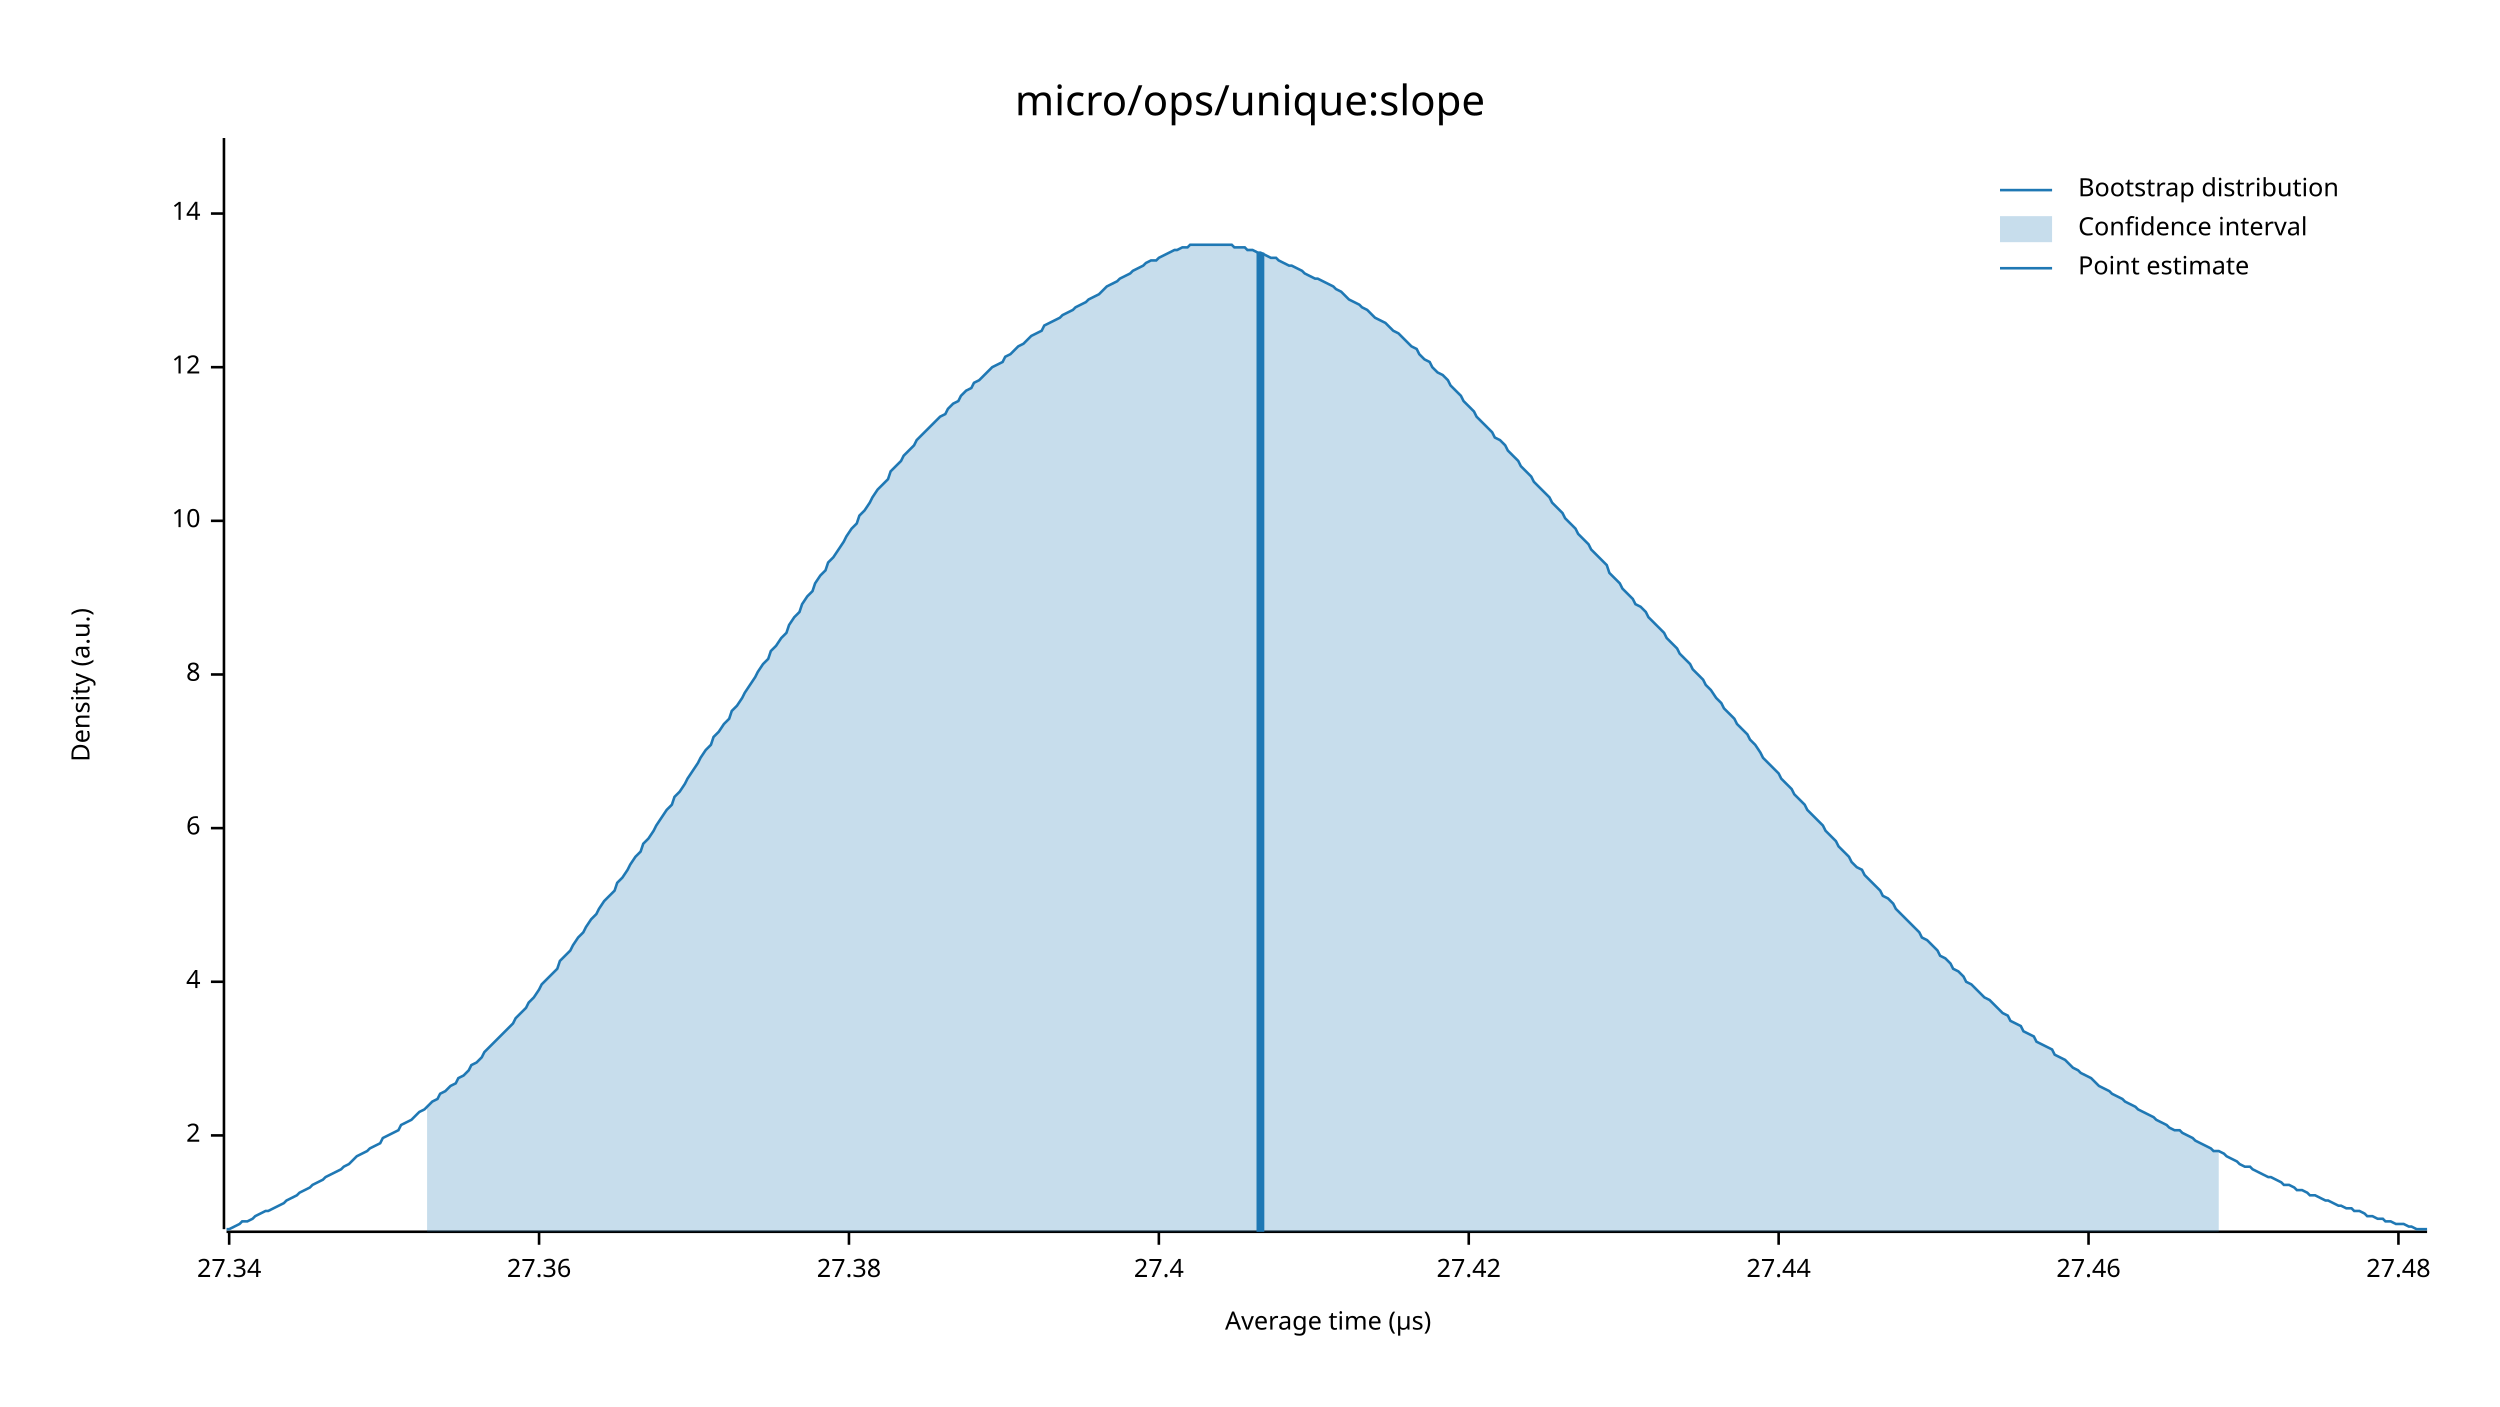
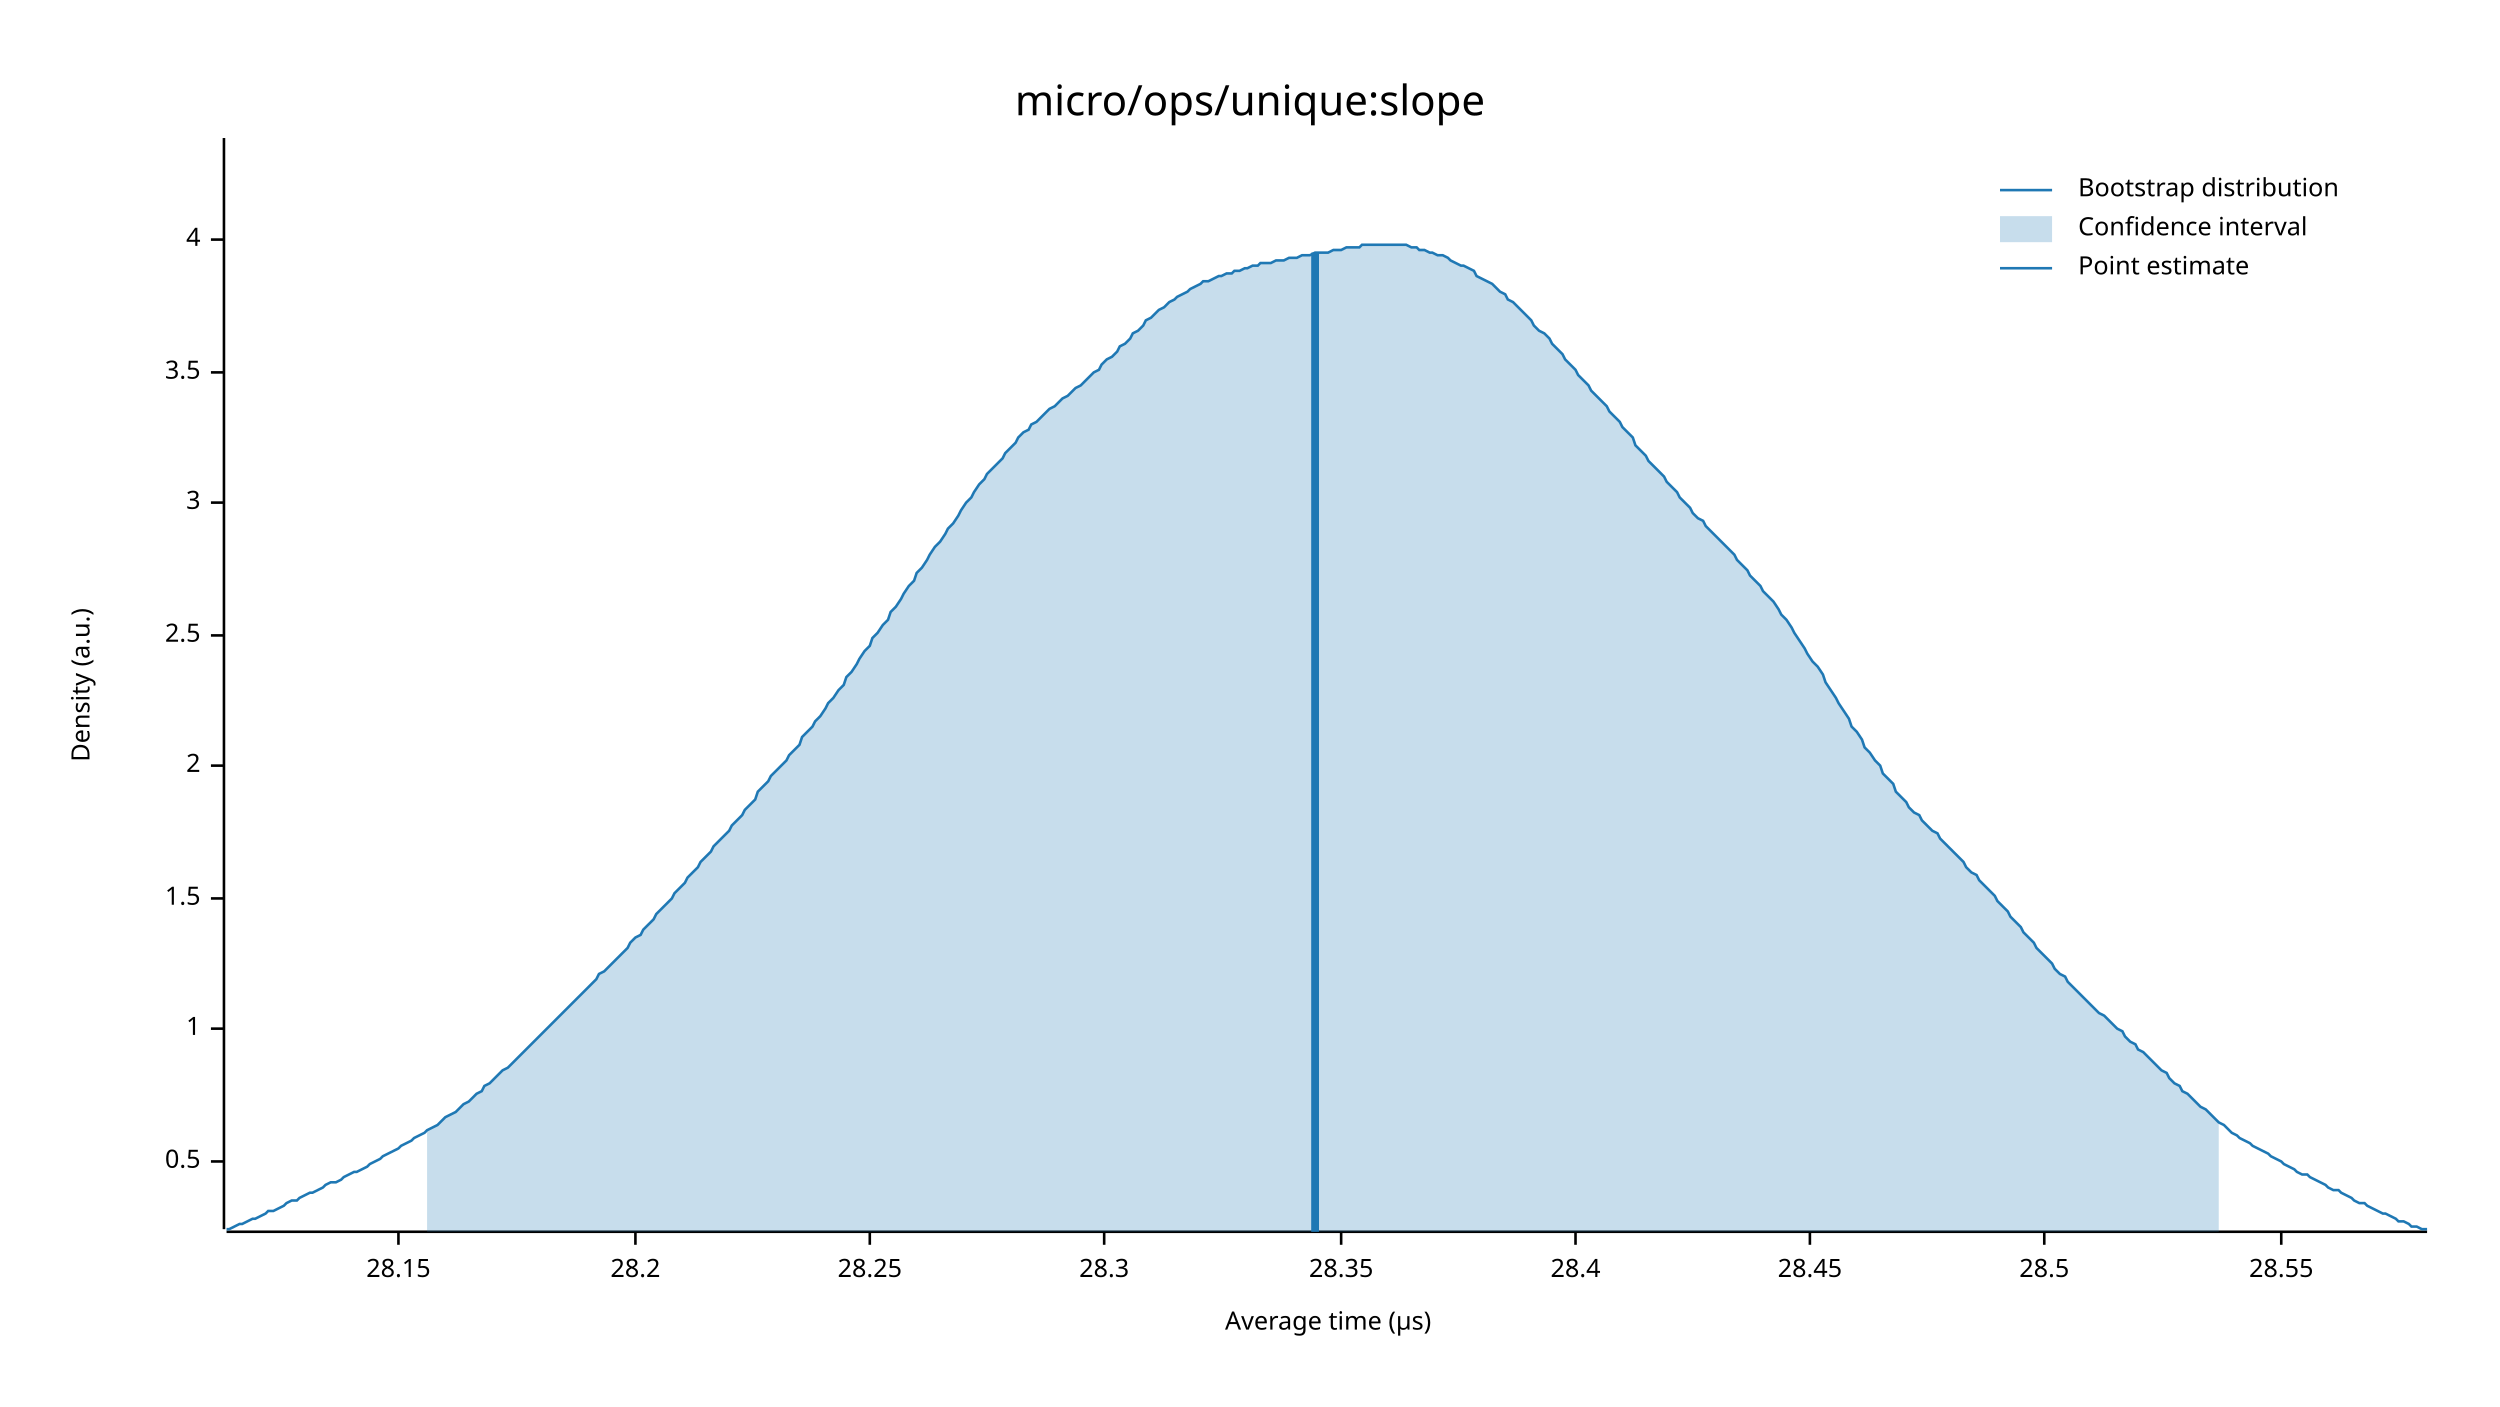
<svg xmlns="http://www.w3.org/2000/svg" width="960" height="540" viewBox="0 0 960 540">
  <text x="480" y="32" dy="0.76em" text-anchor="middle" font-family="sans-serif" font-size="16.129" opacity="1" fill="#000000">
micro/ops/unique:slope
</text>
  <text x="27" y="263" dy="0.76em" text-anchor="middle" font-family="sans-serif" font-size="9.677" opacity="1" fill="#000000" transform="rotate(270, 27, 263)">
Density (a.u.)
</text>
  <text x="510" y="513" dy="-0.5ex" text-anchor="middle" font-family="sans-serif" font-size="9.677" opacity="1" fill="#000000">
Average time (µs)
</text>
  <polyline fill="none" opacity="1" stroke="#000000" stroke-width="1" points="86,53 86,472 " />
-   <text x="77" y="436" dy="0.5ex" text-anchor="end" font-family="sans-serif" font-size="9.677" opacity="1" fill="#000000">
+   <text x="77" y="446" dy="0.5ex" text-anchor="end" font-family="sans-serif" font-size="9.677" opacity="1" fill="#000000">
+ 0.5
+ </text>
+   <polyline fill="none" opacity="1" stroke="#000000" stroke-width="1" points="81,446 86,446 " />
+   <text x="77" y="395" dy="0.5ex" text-anchor="end" font-family="sans-serif" font-size="9.677" opacity="1" fill="#000000">
+ 1
+ </text>
+   <polyline fill="none" opacity="1" stroke="#000000" stroke-width="1" points="81,395 86,395 " />
+   <text x="77" y="345" dy="0.5ex" text-anchor="end" font-family="sans-serif" font-size="9.677" opacity="1" fill="#000000">
+ 1.5
+ </text>
+   <polyline fill="none" opacity="1" stroke="#000000" stroke-width="1" points="81,345 86,345 " />
+   <text x="77" y="294" dy="0.5ex" text-anchor="end" font-family="sans-serif" font-size="9.677" opacity="1" fill="#000000">
2
</text>
-   <polyline fill="none" opacity="1" stroke="#000000" stroke-width="1" points="81,436 86,436 " />
-   <text x="77" y="377" dy="0.5ex" text-anchor="end" font-family="sans-serif" font-size="9.677" opacity="1" fill="#000000">
+   <polyline fill="none" opacity="1" stroke="#000000" stroke-width="1" points="81,294 86,294 " />
+   <text x="77" y="244" dy="0.5ex" text-anchor="end" font-family="sans-serif" font-size="9.677" opacity="1" fill="#000000">
+ 2.5
+ </text>
+   <polyline fill="none" opacity="1" stroke="#000000" stroke-width="1" points="81,244 86,244 " />
+   <text x="77" y="193" dy="0.5ex" text-anchor="end" font-family="sans-serif" font-size="9.677" opacity="1" fill="#000000">
+ 3
+ </text>
+   <polyline fill="none" opacity="1" stroke="#000000" stroke-width="1" points="81,193 86,193 " />
+   <text x="77" y="143" dy="0.5ex" text-anchor="end" font-family="sans-serif" font-size="9.677" opacity="1" fill="#000000">
+ 3.5
+ </text>
+   <polyline fill="none" opacity="1" stroke="#000000" stroke-width="1" points="81,143 86,143 " />
+   <text x="77" y="92" dy="0.5ex" text-anchor="end" font-family="sans-serif" font-size="9.677" opacity="1" fill="#000000">
4
</text>
-   <polyline fill="none" opacity="1" stroke="#000000" stroke-width="1" points="81,377 86,377 " />
-   <text x="77" y="318" dy="0.5ex" text-anchor="end" font-family="sans-serif" font-size="9.677" opacity="1" fill="#000000">
- 6
+   <polyline fill="none" opacity="1" stroke="#000000" stroke-width="1" points="81,92 86,92 " />
+   <polyline fill="none" opacity="1" stroke="#000000" stroke-width="1" points="87,473 932,473 " />
+   <text x="153" y="483" dy="0.76em" text-anchor="middle" font-family="sans-serif" font-size="9.677" opacity="1" fill="#000000">
+ 28.15
</text>
-   <polyline fill="none" opacity="1" stroke="#000000" stroke-width="1" points="81,318 86,318 " />
-   <text x="77" y="259" dy="0.5ex" text-anchor="end" font-family="sans-serif" font-size="9.677" opacity="1" fill="#000000">
- 8
+   <polyline fill="none" opacity="1" stroke="#000000" stroke-width="1" points="153,473 153,478 " />
+   <text x="244" y="483" dy="0.76em" text-anchor="middle" font-family="sans-serif" font-size="9.677" opacity="1" fill="#000000">
+ 28.2
</text>
-   <polyline fill="none" opacity="1" stroke="#000000" stroke-width="1" points="81,259 86,259 " />
-   <text x="77" y="200" dy="0.5ex" text-anchor="end" font-family="sans-serif" font-size="9.677" opacity="1" fill="#000000">
- 10
+   <polyline fill="none" opacity="1" stroke="#000000" stroke-width="1" points="244,473 244,478 " />
+   <text x="334" y="483" dy="0.76em" text-anchor="middle" font-family="sans-serif" font-size="9.677" opacity="1" fill="#000000">
+ 28.25
</text>
-   <polyline fill="none" opacity="1" stroke="#000000" stroke-width="1" points="81,200 86,200 " />
-   <text x="77" y="141" dy="0.5ex" text-anchor="end" font-family="sans-serif" font-size="9.677" opacity="1" fill="#000000">
- 12
+   <polyline fill="none" opacity="1" stroke="#000000" stroke-width="1" points="334,473 334,478 " />
+   <text x="424" y="483" dy="0.76em" text-anchor="middle" font-family="sans-serif" font-size="9.677" opacity="1" fill="#000000">
+ 28.3
</text>
-   <polyline fill="none" opacity="1" stroke="#000000" stroke-width="1" points="81,141 86,141 " />
-   <text x="77" y="82" dy="0.5ex" text-anchor="end" font-family="sans-serif" font-size="9.677" opacity="1" fill="#000000">
- 14
+   <polyline fill="none" opacity="1" stroke="#000000" stroke-width="1" points="424,473 424,478 " />
+   <text x="515" y="483" dy="0.76em" text-anchor="middle" font-family="sans-serif" font-size="9.677" opacity="1" fill="#000000">
+ 28.35
</text>
-   <polyline fill="none" opacity="1" stroke="#000000" stroke-width="1" points="81,82 86,82 " />
-   <polyline fill="none" opacity="1" stroke="#000000" stroke-width="1" points="87,473 932,473 " />
-   <text x="88" y="483" dy="0.76em" text-anchor="middle" font-family="sans-serif" font-size="9.677" opacity="1" fill="#000000">
- 27.34
+   <polyline fill="none" opacity="1" stroke="#000000" stroke-width="1" points="515,473 515,478 " />
+   <text x="605" y="483" dy="0.76em" text-anchor="middle" font-family="sans-serif" font-size="9.677" opacity="1" fill="#000000">
+ 28.4
</text>
-   <polyline fill="none" opacity="1" stroke="#000000" stroke-width="1" points="88,473 88,478 " />
-   <text x="207" y="483" dy="0.76em" text-anchor="middle" font-family="sans-serif" font-size="9.677" opacity="1" fill="#000000">
- 27.36
+   <polyline fill="none" opacity="1" stroke="#000000" stroke-width="1" points="605,473 605,478 " />
+   <text x="695" y="483" dy="0.76em" text-anchor="middle" font-family="sans-serif" font-size="9.677" opacity="1" fill="#000000">
+ 28.45
</text>
-   <polyline fill="none" opacity="1" stroke="#000000" stroke-width="1" points="207,473 207,478 " />
-   <text x="326" y="483" dy="0.76em" text-anchor="middle" font-family="sans-serif" font-size="9.677" opacity="1" fill="#000000">
- 27.38
+   <polyline fill="none" opacity="1" stroke="#000000" stroke-width="1" points="695,473 695,478 " />
+   <text x="785" y="483" dy="0.76em" text-anchor="middle" font-family="sans-serif" font-size="9.677" opacity="1" fill="#000000">
+ 28.5
</text>
-   <polyline fill="none" opacity="1" stroke="#000000" stroke-width="1" points="326,473 326,478 " />
-   <text x="445" y="483" dy="0.76em" text-anchor="middle" font-family="sans-serif" font-size="9.677" opacity="1" fill="#000000">
- 27.4
+   <polyline fill="none" opacity="1" stroke="#000000" stroke-width="1" points="785,473 785,478 " />
+   <text x="876" y="483" dy="0.76em" text-anchor="middle" font-family="sans-serif" font-size="9.677" opacity="1" fill="#000000">
+ 28.55
</text>
-   <polyline fill="none" opacity="1" stroke="#000000" stroke-width="1" points="445,473 445,478 " />
-   <text x="564" y="483" dy="0.76em" text-anchor="middle" font-family="sans-serif" font-size="9.677" opacity="1" fill="#000000">
- 27.42
- </text>
-   <polyline fill="none" opacity="1" stroke="#000000" stroke-width="1" points="564,473 564,478 " />
-   <text x="683" y="483" dy="0.76em" text-anchor="middle" font-family="sans-serif" font-size="9.677" opacity="1" fill="#000000">
- 27.44
- </text>
-   <polyline fill="none" opacity="1" stroke="#000000" stroke-width="1" points="683,473 683,478 " />
-   <text x="802" y="483" dy="0.76em" text-anchor="middle" font-family="sans-serif" font-size="9.677" opacity="1" fill="#000000">
- 27.46
- </text>
-   <polyline fill="none" opacity="1" stroke="#000000" stroke-width="1" points="802,473 802,478 " />
-   <text x="921" y="483" dy="0.76em" text-anchor="middle" font-family="sans-serif" font-size="9.677" opacity="1" fill="#000000">
- 27.48
- </text>
-   <polyline fill="none" opacity="1" stroke="#000000" stroke-width="1" points="921,473 921,478 " />
-   <polyline fill="none" opacity="1" stroke="#1F78B4" stroke-width="1" points="87,472 88,472 90,471 92,470 93,469 95,469 97,468 98,467 100,466 102,465 103,465 105,464 107,463 109,462 110,461 112,460 114,459 115,458 117,457 119,456 120,455 122,454 124,453 125,452 127,451 129,450 131,449 132,448 134,447 136,445 137,444 139,443 141,442 142,441 144,440 146,439 147,437 149,436 151,435 153,434 154,432 156,431 158,430 159,429 161,427 163,426 164,425 166,423 168,422 169,420 171,419 173,417 175,416 176,414 178,413 180,411 181,409 183,408 185,406 186,404 188,402 190,400 191,399 193,397 195,395 197,393 198,391 200,389 202,387 203,385 205,383 207,380 208,378 210,376 212,374 214,372 215,369 217,367 219,365 220,363 222,360 224,358 225,356 227,353 229,351 230,349 232,346 234,344 236,342 237,339 239,337 241,334 242,332 244,329 246,327 247,324 249,322 251,319 252,317 254,314 256,311 258,309 259,306 261,304 263,301 264,299 266,296 268,293 269,291 271,288 273,286 274,283 276,281 278,278 280,276 281,273 283,271 285,268 286,266 288,263 290,260 291,258 293,255 295,253 296,250 298,248 300,245 302,243 303,240 305,237 307,235 308,232 310,229 312,227 313,224 315,221 317,219 318,216 320,214 322,211 324,208 325,206 327,203 329,201 330,198 332,196 334,193 335,191 337,188 339,186 341,184 342,181 344,179 346,177 347,175 349,173 351,171 352,169 354,167 356,165 357,164 359,162 361,160 363,159 364,157 366,155 368,154 369,152 371,150 373,149 374,147 376,146 378,144 379,143 381,141 383,140 385,139 386,137 388,136 390,134 391,133 393,132 395,130 396,129 398,128 400,127 401,125 403,124 405,123 407,122 408,121 410,120 412,119 413,118 415,117 417,116 418,115 420,114 422,113 423,112 425,110 427,109 429,108 430,107 432,106 434,105 435,104 437,103 439,102 440,101 442,100 444,100 445,99 447,98 449,97 451,96 452,96 454,95 456,95 457,94 459,94 461,94 462,94 464,94 466,94 468,94 469,94 471,94 473,94 474,95 476,95 478,95 479,96 481,96 483,97 484,97 486,98 488,99 490,99 491,100 493,101 495,102 496,102 498,103 500,104 501,105 503,106 505,107 506,107 508,108 510,109 512,110 513,111 515,112 517,114 518,115 520,116 522,117 523,118 525,119 527,121 528,122 530,123 532,124 534,126 535,127 537,128 539,130 540,131 542,133 544,134 545,136 547,138 549,139 550,141 552,143 554,144 556,146 557,148 559,150 561,152 562,154 564,156 566,158 567,160 569,162 571,164 573,166 574,168 576,169 578,171 579,173 581,175 583,177 584,179 586,181 588,183 589,185 591,187 593,189 595,191 596,193 598,195 600,197 601,199 603,201 605,203 606,205 608,207 610,209 611,211 613,213 615,215 617,217 618,220 620,222 622,224 623,226 625,228 627,230 628,232 630,233 632,235 633,237 635,239 637,241 639,243 640,245 642,247 644,249 645,251 647,253 649,255 650,257 652,259 654,261 655,263 657,265 659,268 661,270 662,272 664,274 666,276 667,278 669,280 671,282 672,284 674,286 676,289 677,291 679,293 681,295 683,297 684,299 686,301 688,303 689,305 691,307 693,309 694,311 696,313 698,315 700,317 701,319 703,321 705,323 706,325 708,327 710,329 711,331 713,333 715,334 716,336 718,338 720,340 722,342 723,344 725,345 727,347 728,349 730,351 732,353 733,354 735,356 737,358 738,360 740,361 742,363 744,365 745,367 747,368 749,370 750,372 752,373 754,375 755,377 757,378 759,380 760,381 762,383 764,384 766,386 767,387 769,389 771,390 772,392 774,393 776,394 777,396 779,397 781,398 782,400 784,401 786,402 788,403 789,405 791,406 793,407 794,408 796,410 798,411 799,412 801,413 803,414 804,415 806,417 808,418 810,419 811,420 813,421 815,422 816,423 818,424 820,425 821,426 823,427 825,428 827,429 828,430 830,431 832,432 833,433 835,434 837,434 838,435 840,436 842,437 843,438 845,439 847,440 849,441 850,442 852,442 854,443 855,444 857,445 859,446 860,447 862,448 864,448 865,449 867,450 869,451 871,452 872,452 874,453 876,454 877,455 879,455 881,456 882,457 884,457 886,458 887,459 889,459 891,460 893,461 894,461 896,462 898,463 899,463 901,464 903,464 904,465 906,465 908,466 909,467 911,467 913,468 915,468 916,469 918,469 920,470 921,470 923,470 925,471 926,471 928,472 930,472 932,472 " />
-   <polygon opacity="0.25" fill="#1F78B4" points="164,425 166,423 168,422 169,420 171,419 173,417 175,416 176,414 178,413 180,411 181,409 183,408 185,406 186,404 188,402 190,400 191,399 193,397 195,395 197,393 198,391 200,389 202,387 203,385 205,383 207,380 208,378 210,376 212,374 214,372 215,369 217,367 219,365 220,363 222,360 224,358 225,356 227,353 229,351 230,349 232,346 234,344 236,342 237,339 239,337 241,334 242,332 244,329 246,327 247,324 249,322 251,319 252,317 254,314 256,311 258,309 259,306 261,304 263,301 264,299 266,296 268,293 269,291 271,288 273,286 274,283 276,281 278,278 280,276 281,273 283,271 285,268 286,266 288,263 290,260 291,258 293,255 295,253 296,250 298,248 300,245 302,243 303,240 305,237 307,235 308,232 310,229 312,227 313,224 315,221 317,219 318,216 320,214 322,211 324,208 325,206 327,203 329,201 330,198 332,196 334,193 335,191 337,188 339,186 341,184 342,181 344,179 346,177 347,175 349,173 351,171 352,169 354,167 356,165 357,164 359,162 361,160 363,159 364,157 366,155 368,154 369,152 371,150 373,149 374,147 376,146 378,144 379,143 381,141 383,140 385,139 386,137 388,136 390,134 391,133 393,132 395,130 396,129 398,128 400,127 401,125 403,124 405,123 407,122 408,121 410,120 412,119 413,118 415,117 417,116 418,115 420,114 422,113 423,112 425,110 427,109 429,108 430,107 432,106 434,105 435,104 437,103 439,102 440,101 442,100 444,100 445,99 447,98 449,97 451,96 452,96 454,95 456,95 457,94 459,94 461,94 462,94 464,94 466,94 468,94 469,94 471,94 473,94 474,95 476,95 478,95 479,96 481,96 483,97 484,97 486,98 488,99 490,99 491,100 493,101 495,102 496,102 498,103 500,104 501,105 503,106 505,107 506,107 508,108 510,109 512,110 513,111 515,112 517,114 518,115 520,116 522,117 523,118 525,119 527,121 528,122 530,123 532,124 534,126 535,127 537,128 539,130 540,131 542,133 544,134 545,136 547,138 549,139 550,141 552,143 554,144 556,146 557,148 559,150 561,152 562,154 564,156 566,158 567,160 569,162 571,164 573,166 574,168 576,169 578,171 579,173 581,175 583,177 584,179 586,181 588,183 589,185 591,187 593,189 595,191 596,193 598,195 600,197 601,199 603,201 605,203 606,205 608,207 610,209 611,211 613,213 615,215 617,217 618,220 620,222 622,224 623,226 625,228 627,230 628,232 630,233 632,235 633,237 635,239 637,241 639,243 640,245 642,247 644,249 645,251 647,253 649,255 650,257 652,259 654,261 655,263 657,265 659,268 661,270 662,272 664,274 666,276 667,278 669,280 671,282 672,284 674,286 676,289 677,291 679,293 681,295 683,297 684,299 686,301 688,303 689,305 691,307 693,309 694,311 696,313 698,315 700,317 701,319 703,321 705,323 706,325 708,327 710,329 711,331 713,333 715,334 716,336 718,338 720,340 722,342 723,344 725,345 727,347 728,349 730,351 732,353 733,354 735,356 737,358 738,360 740,361 742,363 744,365 745,367 747,368 749,370 750,372 752,373 754,375 755,377 757,378 759,380 760,381 762,383 764,384 766,386 767,387 769,389 771,390 772,392 774,393 776,394 777,396 779,397 781,398 782,400 784,401 786,402 788,403 789,405 791,406 793,407 794,408 796,410 798,411 799,412 801,413 803,414 804,415 806,417 808,418 810,419 811,420 813,421 815,422 816,423 818,424 820,425 821,426 823,427 825,428 827,429 828,430 830,431 832,432 833,433 835,434 837,434 838,435 840,436 842,437 843,438 845,439 847,440 849,441 850,442 852,442 852,473 164,473 " />
-   <polyline fill="none" opacity="1" stroke="#1F78B4" stroke-width="3" points="484,473 484,97 " />
+   <polyline fill="none" opacity="1" stroke="#000000" stroke-width="1" points="876,473 876,478 " />
+   <polyline fill="none" opacity="1" stroke="#1F78B4" stroke-width="1" points="87,472 88,472 90,471 92,470 93,470 95,469 97,468 98,468 100,467 102,466 103,465 105,465 107,464 109,463 110,462 112,461 114,461 115,460 117,459 119,458 120,458 122,457 124,456 125,455 127,454 129,454 131,453 132,452 134,451 136,450 137,450 139,449 141,448 142,447 144,446 146,445 147,444 149,443 151,442 153,441 154,440 156,439 158,438 159,437 161,436 163,435 164,434 166,433 168,432 169,431 171,429 173,428 175,427 176,426 178,424 180,423 181,422 183,420 185,419 186,417 188,416 190,414 191,413 193,411 195,410 197,408 198,407 200,405 202,403 203,402 205,400 207,398 208,397 210,395 212,393 214,391 215,390 217,388 219,386 220,385 222,383 224,381 225,380 227,378 229,376 230,374 232,373 234,371 236,369 237,368 239,366 241,364 242,362 244,360 246,359 247,357 249,355 251,353 252,351 254,349 256,347 258,345 259,343 261,341 263,339 264,337 266,335 268,333 269,331 271,329 273,327 274,325 276,323 278,321 280,319 281,317 283,315 285,313 286,311 288,309 290,307 291,304 293,302 295,300 296,298 298,296 300,294 302,292 303,290 305,288 307,286 308,283 310,281 312,279 313,277 315,275 317,272 318,270 320,268 322,265 324,263 325,260 327,258 329,255 330,253 332,250 334,248 335,245 337,243 339,240 341,238 342,235 344,233 346,230 347,228 349,225 351,223 352,220 354,218 356,215 357,213 359,210 361,208 363,205 364,203 366,201 368,198 369,196 371,193 373,191 374,189 376,186 378,184 379,182 381,180 383,178 385,176 386,174 388,172 390,170 391,168 393,166 395,165 396,163 398,162 400,160 401,159 403,157 405,156 407,154 408,153 410,152 412,150 413,149 415,148 417,146 418,145 420,143 422,142 423,140 425,138 427,137 429,135 430,133 432,132 434,130 435,128 437,127 439,125 440,123 442,122 444,120 445,119 447,118 449,116 451,115 452,114 454,113 456,112 457,111 459,110 461,109 462,108 464,108 466,107 468,106 469,106 471,105 473,105 474,104 476,104 478,103 479,103 481,102 483,102 484,101 486,101 488,101 490,100 491,100 493,100 495,99 496,99 498,99 500,98 501,98 503,98 505,97 506,97 508,97 510,97 512,96 513,96 515,96 517,95 518,95 520,95 522,95 523,94 525,94 527,94 528,94 530,94 532,94 534,94 535,94 537,94 539,94 540,94 542,95 544,95 545,96 547,96 549,97 550,97 552,98 554,98 556,99 557,100 559,101 561,102 562,102 564,103 566,104 567,106 569,107 571,108 573,109 574,110 576,112 578,113 579,115 581,116 583,118 584,119 586,121 588,123 589,125 591,127 593,128 595,130 596,132 598,134 600,136 601,138 603,140 605,142 606,144 608,146 610,148 611,150 613,152 615,154 617,156 618,158 620,160 622,162 623,164 625,166 627,168 628,171 630,173 632,175 633,177 635,179 637,181 639,183 640,185 642,187 644,189 645,191 647,193 649,195 650,197 652,199 654,200 655,202 657,204 659,206 661,208 662,209 664,211 666,213 667,215 669,217 671,219 672,221 674,223 676,225 677,227 679,229 681,231 683,234 684,236 686,238 688,241 689,243 691,246 693,249 694,251 696,254 698,256 700,259 701,262 703,265 705,268 706,270 708,273 710,276 711,279 713,281 715,284 716,287 718,289 720,292 722,294 723,297 725,299 727,301 728,304 730,306 732,308 733,310 735,312 737,313 738,315 740,317 742,319 744,320 745,322 747,324 749,326 750,327 752,329 754,331 755,333 757,335 759,336 760,338 762,340 764,342 766,344 767,346 769,348 771,350 772,352 774,354 776,356 777,358 779,360 781,362 782,364 784,366 786,368 788,370 789,372 791,374 793,375 794,377 796,379 798,381 799,382 801,384 803,386 804,387 806,389 808,390 810,392 811,393 813,395 815,396 816,398 818,400 820,401 821,403 823,404 825,406 827,408 828,409 830,411 832,412 833,414 835,416 837,417 838,419 840,420 842,422 843,423 845,425 847,426 849,428 850,429 852,431 854,432 855,433 857,435 859,436 860,437 862,438 864,439 865,440 867,441 869,442 871,443 872,444 874,445 876,446 877,447 879,448 881,449 882,450 884,451 886,451 887,452 889,453 891,454 893,455 894,456 896,457 898,457 899,458 901,459 903,460 904,461 906,462 908,462 909,463 911,464 913,465 915,466 916,466 918,467 920,468 921,469 923,469 925,470 926,471 928,471 930,472 932,472 " />
+   <polygon opacity="0.25" fill="#1F78B4" points="164,434 166,433 168,432 169,431 171,429 173,428 175,427 176,426 178,424 180,423 181,422 183,420 185,419 186,417 188,416 190,414 191,413 193,411 195,410 197,408 198,407 200,405 202,403 203,402 205,400 207,398 208,397 210,395 212,393 214,391 215,390 217,388 219,386 220,385 222,383 224,381 225,380 227,378 229,376 230,374 232,373 234,371 236,369 237,368 239,366 241,364 242,362 244,360 246,359 247,357 249,355 251,353 252,351 254,349 256,347 258,345 259,343 261,341 263,339 264,337 266,335 268,333 269,331 271,329 273,327 274,325 276,323 278,321 280,319 281,317 283,315 285,313 286,311 288,309 290,307 291,304 293,302 295,300 296,298 298,296 300,294 302,292 303,290 305,288 307,286 308,283 310,281 312,279 313,277 315,275 317,272 318,270 320,268 322,265 324,263 325,260 327,258 329,255 330,253 332,250 334,248 335,245 337,243 339,240 341,238 342,235 344,233 346,230 347,228 349,225 351,223 352,220 354,218 356,215 357,213 359,210 361,208 363,205 364,203 366,201 368,198 369,196 371,193 373,191 374,189 376,186 378,184 379,182 381,180 383,178 385,176 386,174 388,172 390,170 391,168 393,166 395,165 396,163 398,162 400,160 401,159 403,157 405,156 407,154 408,153 410,152 412,150 413,149 415,148 417,146 418,145 420,143 422,142 423,140 425,138 427,137 429,135 430,133 432,132 434,130 435,128 437,127 439,125 440,123 442,122 444,120 445,119 447,118 449,116 451,115 452,114 454,113 456,112 457,111 459,110 461,109 462,108 464,108 466,107 468,106 469,106 471,105 473,105 474,104 476,104 478,103 479,103 481,102 483,102 484,101 486,101 488,101 490,100 491,100 493,100 495,99 496,99 498,99 500,98 501,98 503,98 505,97 506,97 508,97 510,97 512,96 513,96 515,96 517,95 518,95 520,95 522,95 523,94 525,94 527,94 528,94 530,94 532,94 534,94 535,94 537,94 539,94 540,94 542,95 544,95 545,96 547,96 549,97 550,97 552,98 554,98 556,99 557,100 559,101 561,102 562,102 564,103 566,104 567,106 569,107 571,108 573,109 574,110 576,112 578,113 579,115 581,116 583,118 584,119 586,121 588,123 589,125 591,127 593,128 595,130 596,132 598,134 600,136 601,138 603,140 605,142 606,144 608,146 610,148 611,150 613,152 615,154 617,156 618,158 620,160 622,162 623,164 625,166 627,168 628,171 630,173 632,175 633,177 635,179 637,181 639,183 640,185 642,187 644,189 645,191 647,193 649,195 650,197 652,199 654,200 655,202 657,204 659,206 661,208 662,209 664,211 666,213 667,215 669,217 671,219 672,221 674,223 676,225 677,227 679,229 681,231 683,234 684,236 686,238 688,241 689,243 691,246 693,249 694,251 696,254 698,256 700,259 701,262 703,265 705,268 706,270 708,273 710,276 711,279 713,281 715,284 716,287 718,289 720,292 722,294 723,297 725,299 727,301 728,304 730,306 732,308 733,310 735,312 737,313 738,315 740,317 742,319 744,320 745,322 747,324 749,326 750,327 752,329 754,331 755,333 757,335 759,336 760,338 762,340 764,342 766,344 767,346 769,348 771,350 772,352 774,354 776,356 777,358 779,360 781,362 782,364 784,366 786,368 788,370 789,372 791,374 793,375 794,377 796,379 798,381 799,382 801,384 803,386 804,387 806,389 808,390 810,392 811,393 813,395 815,396 816,398 818,400 820,401 821,403 823,404 825,406 827,408 828,409 830,411 832,412 833,414 835,416 837,417 838,419 840,420 842,422 843,423 845,425 847,426 849,428 850,429 852,431 852,473 164,473 " />
+   <polyline fill="none" opacity="1" stroke="#1F78B4" stroke-width="3" points="505,473 505,97 " />
  <text x="798" y="68" dy="0.76em" text-anchor="start" font-family="sans-serif" font-size="9.677" opacity="1" fill="#000000">
Bootstrap distribution
</text>
  <text x="798" y="83" dy="0.76em" text-anchor="start" font-family="sans-serif" font-size="9.677" opacity="1" fill="#000000">
Confidence interval
</text>
  <text x="798" y="98" dy="0.76em" text-anchor="start" font-family="sans-serif" font-size="9.677" opacity="1" fill="#000000">
Point estimate
</text>
  <polyline fill="none" opacity="1" stroke="#1F78B4" stroke-width="1" points="768,73 788,73 " />
  <rect x="768" y="83" width="20" height="10" opacity="0.25" fill="#1F78B4" stroke="none" />
  <polyline fill="none" opacity="1" stroke="#1F78B4" stroke-width="1" points="768,103 788,103 " />
</svg>
